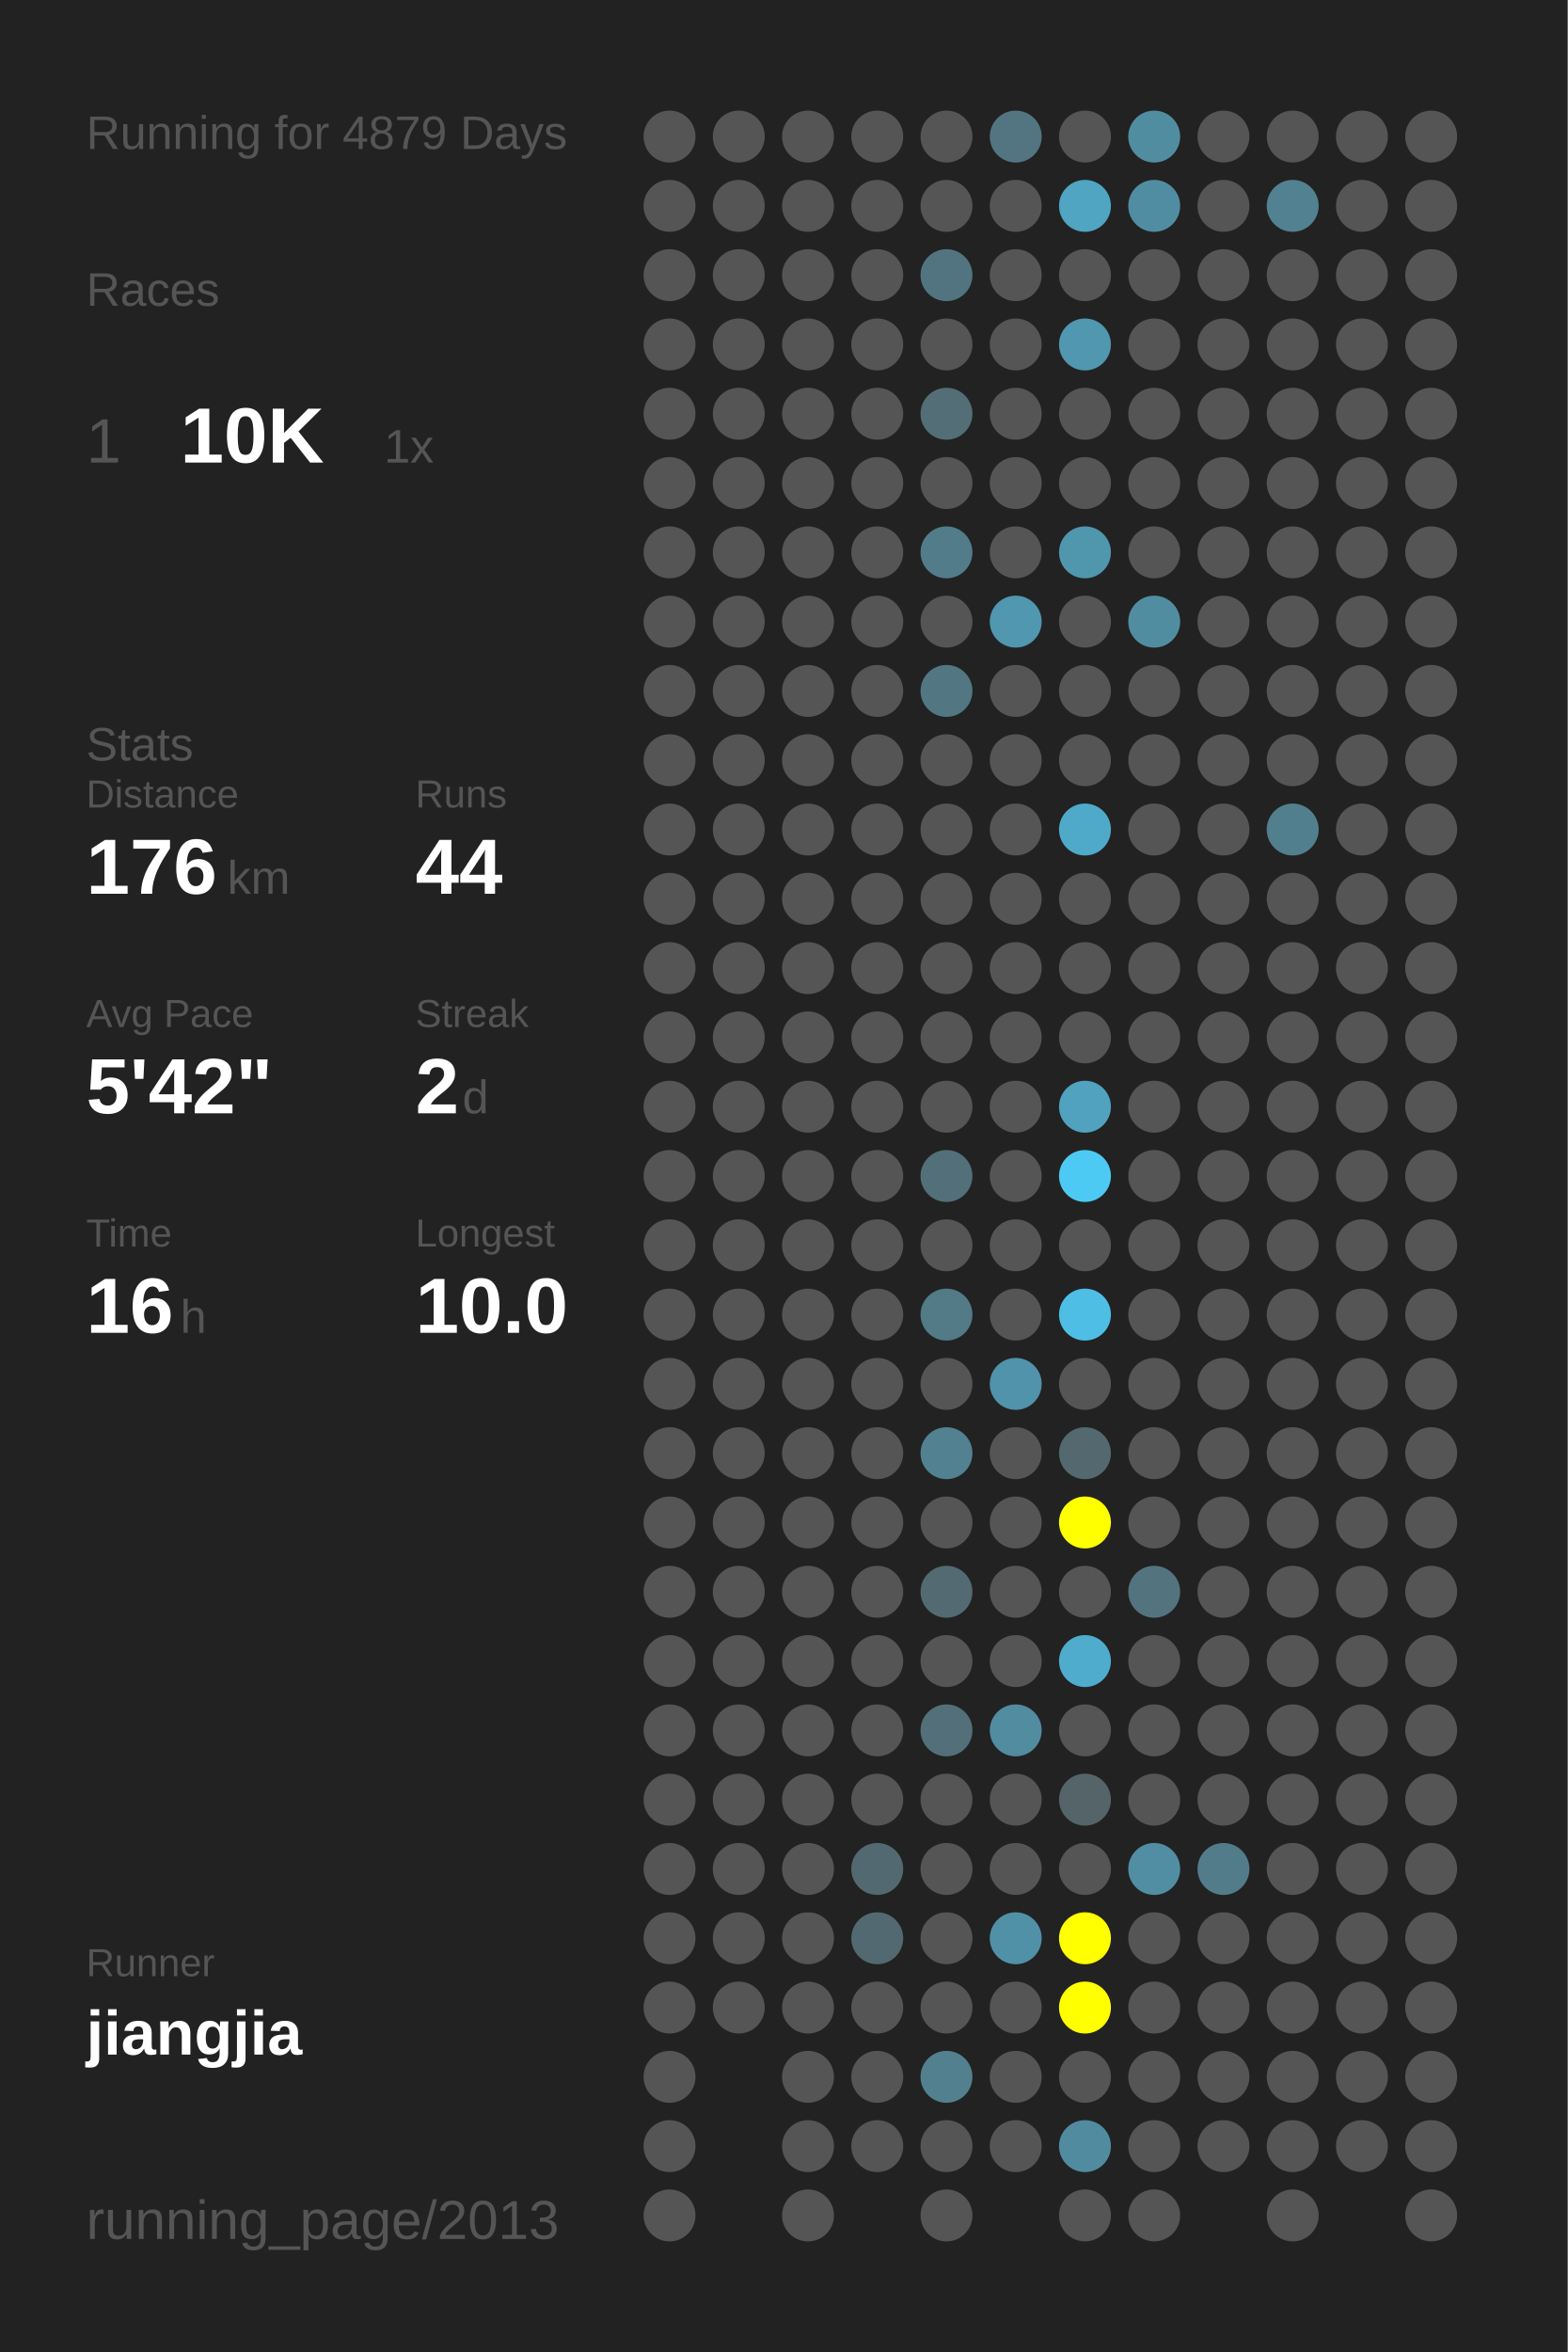
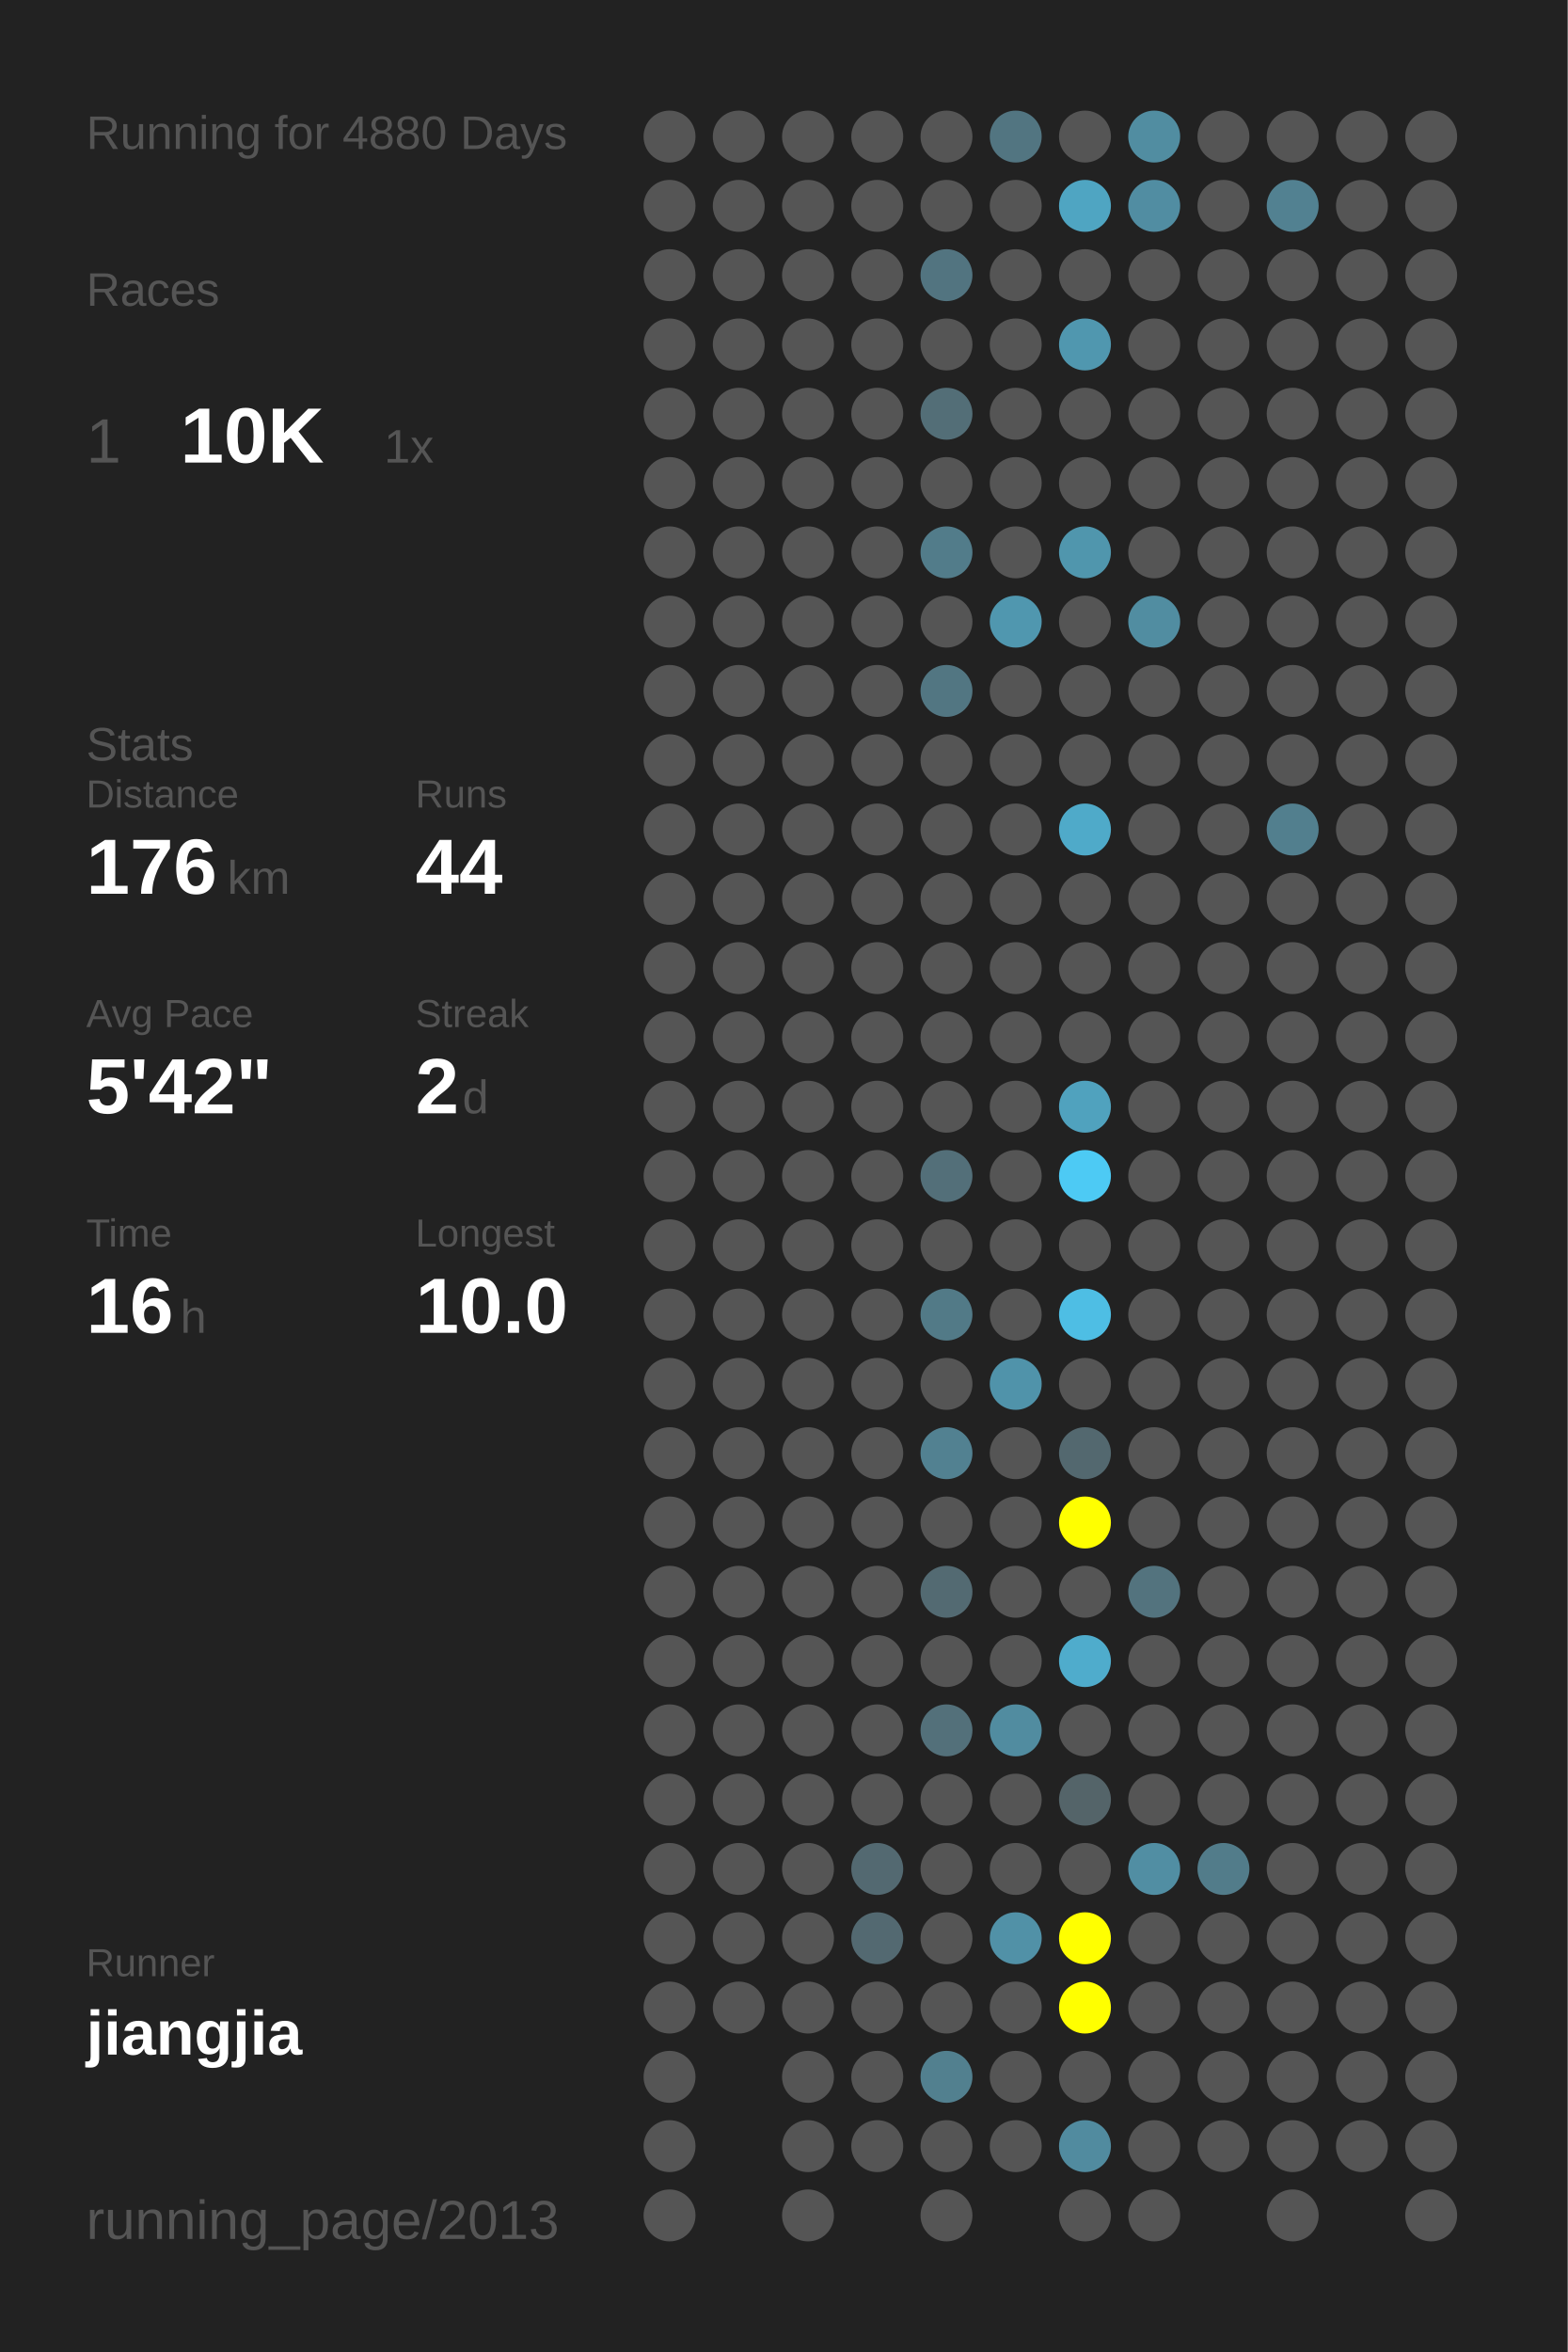
<svg xmlns="http://www.w3.org/2000/svg" baseProfile="full" height="300mm" version="1.1" viewBox="0,0,200,300" width="200mm">
  <defs />
  <rect fill="#222222" height="300" width="200" x="0" y="0" />
-   <text fill="#555555" style="font-size:6px; font-family:Arial;" x="11" y="19">Running for 4879 Days</text>
+   <text fill="#555555" style="font-size:6px; font-family:Arial;" x="11" y="19">Running for 4880 Days</text>
  <text fill="#555555" style="font-size:6px; font-family:Arial;" x="11" y="39">Races</text>
  <text fill="#555555" style="font-size:8px; font-family:Arial;" x="11" y="59">1</text>
  <text fill="#FFFFFF" style="font-size:10px; font-family:Arial; font-weight:bold;" x="23" y="59">10K</text>
  <text fill="#555555" style="font-size:6px; font-family:Arial;" x="49" y="59">1x</text>
  <text fill="#555555" style="font-size:6px; font-family:Arial;" x="11" y="97">Stats</text>
  <text fill="#555555" style="font-size:5px; font-family:Arial;" x="11" y="103">Distance</text>
  <text fill="#FFFFFF" style="font-size:10px; font-family:Arial; font-weight:bold;" x="11" y="114">176</text>
  <text fill="#555555" style="font-size:6px; font-family:Arial;" x="29" y="114">km</text>
  <text fill="#555555" style="font-size:5px; font-family:Arial;" x="53" y="103">Runs</text>
  <text fill="#FFFFFF" style="font-size:10px; font-family:Arial; font-weight:bold;" x="53" y="114">44</text>
  <text fill="#555555" style="font-size:5px; font-family:Arial;" x="11" y="131">Avg Pace</text>
  <text fill="#FFFFFF" style="font-size:10px; font-family:Arial; font-weight:bold;" x="11" y="142">5'42"</text>
  <text fill="#555555" style="font-size:5px; font-family:Arial;" x="53" y="131">Streak</text>
  <text fill="#FFFFFF" style="font-size:10px; font-family:Arial; font-weight:bold;" x="53" y="142">2</text>
  <text fill="#555555" style="font-size:6px; font-family:Arial;" x="59" y="142">d</text>
  <text fill="#555555" style="font-size:5px; font-family:Arial;" x="11" y="159">Time</text>
  <text fill="#FFFFFF" style="font-size:10px; font-family:Arial; font-weight:bold;" x="11" y="170">16</text>
  <text fill="#555555" style="font-size:6px; font-family:Arial;" x="23" y="170">h</text>
  <text fill="#555555" style="font-size:5px; font-family:Arial;" x="53" y="159">Longest</text>
  <text fill="#FFFFFF" style="font-size:10px; font-family:Arial; font-weight:bold;" x="53" y="170">10.0</text>
  <text fill="#555555" style="font-size:5px; font-family:Arial;" x="11" y="252.065">Runner</text>
  <text fill="#FFFFFF" style="font-size:8px; font-family:Arial; font-weight:bold;" x="11" y="262.065">jiangjia</text>
  <text fill="#555555" style="font-size:7px; font-family:Arial;" x="11" y="285.581">running_page/2013</text>
  <circle cx="85.417" cy="17.419" fill="#555555" r="3.312" />
  <circle cx="85.417" cy="26.258" fill="#555555" r="3.312" />
  <circle cx="85.417" cy="35.097" fill="#555555" r="3.312" />
  <circle cx="85.417" cy="43.935" fill="#555555" r="3.312" />
  <circle cx="85.417" cy="52.774" fill="#555555" r="3.312" />
  <circle cx="85.417" cy="61.613" fill="#555555" r="3.312" />
  <circle cx="85.417" cy="70.452" fill="#555555" r="3.312" />
  <circle cx="85.417" cy="79.29" fill="#555555" r="3.312" />
  <circle cx="85.417" cy="88.129" fill="#555555" r="3.312" />
  <circle cx="85.417" cy="96.968" fill="#555555" r="3.312" />
  <circle cx="85.417" cy="105.806" fill="#555555" r="3.312" />
  <circle cx="85.417" cy="114.645" fill="#555555" r="3.312" />
  <circle cx="85.417" cy="123.484" fill="#555555" r="3.312" />
  <circle cx="85.417" cy="132.323" fill="#555555" r="3.312" />
  <circle cx="85.417" cy="141.161" fill="#555555" r="3.312" />
  <circle cx="85.417" cy="150" fill="#555555" r="3.312" />
  <circle cx="85.417" cy="158.839" fill="#555555" r="3.312" />
  <circle cx="85.417" cy="167.677" fill="#555555" r="3.312" />
  <circle cx="85.417" cy="176.516" fill="#555555" r="3.312" />
  <circle cx="85.417" cy="185.355" fill="#555555" r="3.312" />
  <circle cx="85.417" cy="194.194" fill="#555555" r="3.312" />
  <circle cx="85.417" cy="203.032" fill="#555555" r="3.312" />
  <circle cx="85.417" cy="211.871" fill="#555555" r="3.312" />
  <circle cx="85.417" cy="220.71" fill="#555555" r="3.312" />
  <circle cx="85.417" cy="229.548" fill="#555555" r="3.312" />
  <circle cx="85.417" cy="238.387" fill="#555555" r="3.312" />
  <circle cx="85.417" cy="247.226" fill="#555555" r="3.312" />
  <circle cx="85.417" cy="256.065" fill="#555555" r="3.312" />
  <circle cx="85.417" cy="264.903" fill="#555555" r="3.312" />
  <circle cx="85.417" cy="273.742" fill="#555555" r="3.312" />
  <circle cx="85.417" cy="282.581" fill="#555555" r="3.312" />
  <circle cx="94.25" cy="17.419" fill="#555555" r="3.312" />
  <circle cx="94.25" cy="26.258" fill="#555555" r="3.312" />
  <circle cx="94.25" cy="35.097" fill="#555555" r="3.312" />
  <circle cx="94.25" cy="43.935" fill="#555555" r="3.312" />
  <circle cx="94.25" cy="52.774" fill="#555555" r="3.312" />
  <circle cx="94.25" cy="61.613" fill="#555555" r="3.312" />
  <circle cx="94.25" cy="70.452" fill="#555555" r="3.312" />
  <circle cx="94.25" cy="79.29" fill="#555555" r="3.312" />
  <circle cx="94.25" cy="88.129" fill="#555555" r="3.312" />
  <circle cx="94.25" cy="96.968" fill="#555555" r="3.312" />
  <circle cx="94.25" cy="105.806" fill="#555555" r="3.312" />
  <circle cx="94.25" cy="114.645" fill="#555555" r="3.312" />
  <circle cx="94.25" cy="123.484" fill="#555555" r="3.312" />
  <circle cx="94.25" cy="132.323" fill="#555555" r="3.312" />
  <circle cx="94.25" cy="141.161" fill="#555555" r="3.312" />
  <circle cx="94.25" cy="150" fill="#555555" r="3.312" />
  <circle cx="94.25" cy="158.839" fill="#555555" r="3.312" />
  <circle cx="94.25" cy="167.677" fill="#555555" r="3.312" />
  <circle cx="94.25" cy="176.516" fill="#555555" r="3.312" />
  <circle cx="94.25" cy="185.355" fill="#555555" r="3.312" />
  <circle cx="94.25" cy="194.194" fill="#555555" r="3.312" />
  <circle cx="94.25" cy="203.032" fill="#555555" r="3.312" />
  <circle cx="94.25" cy="211.871" fill="#555555" r="3.312" />
  <circle cx="94.25" cy="220.71" fill="#555555" r="3.312" />
  <circle cx="94.25" cy="229.548" fill="#555555" r="3.312" />
  <circle cx="94.25" cy="238.387" fill="#555555" r="3.312" />
  <circle cx="94.25" cy="247.226" fill="#555555" r="3.312" />
  <circle cx="94.25" cy="256.065" fill="#555555" r="3.312" />
  <circle cx="103.083" cy="17.419" fill="#555555" r="3.312" />
  <circle cx="103.083" cy="26.258" fill="#555555" r="3.312" />
  <circle cx="103.083" cy="35.097" fill="#555555" r="3.312" />
  <circle cx="103.083" cy="43.935" fill="#555555" r="3.312" />
  <circle cx="103.083" cy="52.774" fill="#555555" r="3.312" />
  <circle cx="103.083" cy="61.613" fill="#555555" r="3.312" />
  <circle cx="103.083" cy="70.452" fill="#555555" r="3.312" />
  <circle cx="103.083" cy="79.29" fill="#555555" r="3.312" />
  <circle cx="103.083" cy="88.129" fill="#555555" r="3.312" />
  <circle cx="103.083" cy="96.968" fill="#555555" r="3.312" />
  <circle cx="103.083" cy="105.806" fill="#555555" r="3.312" />
  <circle cx="103.083" cy="114.645" fill="#555555" r="3.312" />
  <circle cx="103.083" cy="123.484" fill="#555555" r="3.312" />
  <circle cx="103.083" cy="132.323" fill="#555555" r="3.312" />
  <circle cx="103.083" cy="141.161" fill="#555555" r="3.312" />
  <circle cx="103.083" cy="150" fill="#555555" r="3.312" />
  <circle cx="103.083" cy="158.839" fill="#555555" r="3.312" />
  <circle cx="103.083" cy="167.677" fill="#555555" r="3.312" />
  <circle cx="103.083" cy="176.516" fill="#555555" r="3.312" />
  <circle cx="103.083" cy="185.355" fill="#555555" r="3.312" />
  <circle cx="103.083" cy="194.194" fill="#555555" r="3.312" />
  <circle cx="103.083" cy="203.032" fill="#555555" r="3.312" />
  <circle cx="103.083" cy="211.871" fill="#555555" r="3.312" />
  <circle cx="103.083" cy="220.71" fill="#555555" r="3.312" />
  <circle cx="103.083" cy="229.548" fill="#555555" r="3.312" />
  <circle cx="103.083" cy="238.387" fill="#555555" r="3.312" />
  <circle cx="103.083" cy="247.226" fill="#555555" r="3.312" />
  <circle cx="103.083" cy="256.065" fill="#555555" r="3.312" />
  <circle cx="103.083" cy="264.903" fill="#555555" r="3.312" />
  <circle cx="103.083" cy="273.742" fill="#555555" r="3.312" />
  <circle cx="103.083" cy="282.581" fill="#555555" r="3.312" />
  <circle cx="111.917" cy="17.419" fill="#555555" r="3.312" />
  <circle cx="111.917" cy="26.258" fill="#555555" r="3.312" />
  <circle cx="111.917" cy="35.097" fill="#555555" r="3.312" />
  <circle cx="111.917" cy="43.935" fill="#555555" r="3.312" />
  <circle cx="111.917" cy="52.774" fill="#555555" r="3.312" />
  <circle cx="111.917" cy="61.613" fill="#555555" r="3.312" />
  <circle cx="111.917" cy="70.452" fill="#555555" r="3.312" />
  <circle cx="111.917" cy="79.29" fill="#555555" r="3.312" />
  <circle cx="111.917" cy="88.129" fill="#555555" r="3.312" />
  <circle cx="111.917" cy="96.968" fill="#555555" r="3.312" />
  <circle cx="111.917" cy="105.806" fill="#555555" r="3.312" />
  <circle cx="111.917" cy="114.645" fill="#555555" r="3.312" />
  <circle cx="111.917" cy="123.484" fill="#555555" r="3.312" />
  <circle cx="111.917" cy="132.323" fill="#555555" r="3.312" />
  <circle cx="111.917" cy="141.161" fill="#555555" r="3.312" />
  <circle cx="111.917" cy="150" fill="#555555" r="3.312" />
  <circle cx="111.917" cy="158.839" fill="#555555" r="3.312" />
  <circle cx="111.917" cy="167.677" fill="#555555" r="3.312" />
  <circle cx="111.917" cy="176.516" fill="#555555" r="3.312" />
  <circle cx="111.917" cy="185.355" fill="#555555" r="3.312" />
  <circle cx="111.917" cy="194.194" fill="#555555" r="3.312" />
  <circle cx="111.917" cy="203.032" fill="#555555" r="3.312" />
  <circle cx="111.917" cy="211.871" fill="#555555" r="3.312" />
  <circle cx="111.917" cy="220.71" fill="#555555" r="3.312" />
  <circle cx="111.917" cy="229.548" fill="#555555" r="3.312" />
  <circle cx="111.917" cy="238.387" fill="#536971" r="3.312" />
  <circle cx="111.917" cy="247.226" fill="#536971" r="3.312" />
  <circle cx="111.917" cy="256.065" fill="#555555" r="3.312" />
  <circle cx="111.917" cy="264.903" fill="#555555" r="3.312" />
  <circle cx="111.917" cy="273.742" fill="#555555" r="3.312" />
  <circle cx="120.75" cy="17.419" fill="#555555" r="3.312" />
  <circle cx="120.75" cy="26.258" fill="#555555" r="3.312" />
  <circle cx="120.75" cy="35.097" fill="#527480" r="3.312" />
  <circle cx="120.75" cy="43.935" fill="#555555" r="3.312" />
  <circle cx="120.75" cy="52.774" fill="#536e77" r="3.312" />
  <circle cx="120.75" cy="61.613" fill="#555555" r="3.312" />
  <circle cx="120.75" cy="70.452" fill="#527c8a" r="3.312" />
  <circle cx="120.75" cy="79.29" fill="#555555" r="3.312" />
  <circle cx="120.75" cy="88.129" fill="#527682" r="3.312" />
  <circle cx="120.75" cy="96.968" fill="#555555" r="3.312" />
  <circle cx="120.75" cy="105.806" fill="#555555" r="3.312" />
  <circle cx="120.75" cy="114.645" fill="#555555" r="3.312" />
  <circle cx="120.75" cy="123.484" fill="#555555" r="3.312" />
  <circle cx="120.75" cy="132.323" fill="#555555" r="3.312" />
  <circle cx="120.75" cy="141.161" fill="#555555" r="3.312" />
  <circle cx="120.75" cy="150" fill="#536f79" r="3.312" />
  <circle cx="120.75" cy="158.839" fill="#555555" r="3.312" />
  <circle cx="120.75" cy="167.677" fill="#527a87" r="3.312" />
  <circle cx="120.75" cy="176.516" fill="#555555" r="3.312" />
  <circle cx="120.75" cy="185.355" fill="#528191" r="3.312" />
  <circle cx="120.75" cy="194.194" fill="#555555" r="3.312" />
  <circle cx="120.75" cy="203.032" fill="#536a72" r="3.312" />
  <circle cx="120.75" cy="211.871" fill="#555555" r="3.312" />
  <circle cx="120.75" cy="220.71" fill="#53707a" r="3.312" />
  <circle cx="120.75" cy="229.548" fill="#555555" r="3.312" />
  <circle cx="120.75" cy="238.387" fill="#555555" r="3.312" />
  <circle cx="120.75" cy="247.226" fill="#555555" r="3.312" />
  <circle cx="120.75" cy="256.065" fill="#555555" r="3.312" />
  <circle cx="120.75" cy="264.903" fill="#52808f" r="3.312" />
  <circle cx="120.75" cy="273.742" fill="#555555" r="3.312" />
  <circle cx="120.75" cy="282.581" fill="#555555" r="3.312" />
  <circle cx="129.583" cy="17.419" fill="#527581" r="3.312" />
  <circle cx="129.583" cy="26.258" fill="#555555" r="3.312" />
  <circle cx="129.583" cy="35.097" fill="#555555" r="3.312" />
  <circle cx="129.583" cy="43.935" fill="#555555" r="3.312" />
  <circle cx="129.583" cy="52.774" fill="#555555" r="3.312" />
  <circle cx="129.583" cy="61.613" fill="#555555" r="3.312" />
  <circle cx="129.583" cy="70.452" fill="#555555" r="3.312" />
  <circle cx="129.583" cy="79.29" fill="#5097af" r="3.312" />
  <circle cx="129.583" cy="88.129" fill="#555555" r="3.312" />
  <circle cx="129.583" cy="96.968" fill="#555555" r="3.312" />
  <circle cx="129.583" cy="105.806" fill="#555555" r="3.312" />
  <circle cx="129.583" cy="114.645" fill="#555555" r="3.312" />
  <circle cx="129.583" cy="123.484" fill="#555555" r="3.312" />
  <circle cx="129.583" cy="132.323" fill="#555555" r="3.312" />
  <circle cx="129.583" cy="141.161" fill="#555555" r="3.312" />
  <circle cx="129.583" cy="150" fill="#555555" r="3.312" />
  <circle cx="129.583" cy="158.839" fill="#555555" r="3.312" />
  <circle cx="129.583" cy="167.677" fill="#555555" r="3.312" />
  <circle cx="129.583" cy="176.516" fill="#5093aa" r="3.312" />
  <circle cx="129.583" cy="185.355" fill="#555555" r="3.312" />
  <circle cx="129.583" cy="194.194" fill="#555555" r="3.312" />
  <circle cx="129.583" cy="203.032" fill="#555555" r="3.312" />
  <circle cx="129.583" cy="211.871" fill="#555555" r="3.312" />
  <circle cx="129.583" cy="220.71" fill="#518ca0" r="3.312" />
  <circle cx="129.583" cy="229.548" fill="#555555" r="3.312" />
  <circle cx="129.583" cy="238.387" fill="#555555" r="3.312" />
  <circle cx="129.583" cy="247.226" fill="#5191a7" r="3.312" />
  <circle cx="129.583" cy="256.065" fill="#555555" r="3.312" />
  <circle cx="129.583" cy="264.903" fill="#555555" r="3.312" />
  <circle cx="129.583" cy="273.742" fill="#555555" r="3.312" />
  <circle cx="138.417" cy="17.419" fill="#555555" r="3.312" />
  <circle cx="138.417" cy="26.258" fill="#4fa5c2" r="3.312" />
  <circle cx="138.417" cy="35.097" fill="#555555" r="3.312" />
  <circle cx="138.417" cy="43.935" fill="#5097af" r="3.312" />
  <circle cx="138.417" cy="52.774" fill="#555555" r="3.312" />
  <circle cx="138.417" cy="61.613" fill="#555555" r="3.312" />
  <circle cx="138.417" cy="70.452" fill="#5096ad" r="3.312" />
  <circle cx="138.417" cy="79.29" fill="#555555" r="3.312" />
  <circle cx="138.417" cy="88.129" fill="#555555" r="3.312" />
  <circle cx="138.417" cy="96.968" fill="#555555" r="3.312" />
  <circle cx="138.417" cy="105.806" fill="#4faac9" r="3.312" />
  <circle cx="138.417" cy="114.645" fill="#555555" r="3.312" />
  <circle cx="138.417" cy="123.484" fill="#555555" r="3.312" />
  <circle cx="138.417" cy="132.323" fill="#555555" r="3.312" />
  <circle cx="138.417" cy="141.161" fill="#50a2be" r="3.312" />
  <circle cx="138.417" cy="150" fill="#4dcaf4" r="3.312" />
  <circle cx="138.417" cy="158.839" fill="#555555" r="3.312" />
  <circle cx="138.417" cy="167.677" fill="#4ebee4" r="3.312" />
  <circle cx="138.417" cy="176.516" fill="#555555" r="3.312" />
  <circle cx="138.417" cy="185.355" fill="#53686f" r="3.312" />
  <circle cx="138.417" cy="194.194" fill="#FFFF00" r="3.312" />
  <circle cx="138.417" cy="203.032" fill="#555555" r="3.312" />
  <circle cx="138.417" cy="211.871" fill="#4faccc" r="3.312" />
  <circle cx="138.417" cy="220.71" fill="#555555" r="3.312" />
  <circle cx="138.417" cy="229.548" fill="#546469" r="3.312" />
  <circle cx="138.417" cy="238.387" fill="#555555" r="3.312" />
  <circle cx="138.417" cy="247.226" fill="#FFFF00" r="3.312" />
  <circle cx="138.417" cy="256.065" fill="#FFFF00" r="3.312" />
  <circle cx="138.417" cy="264.903" fill="#555555" r="3.312" />
  <circle cx="138.417" cy="273.742" fill="#518b9f" r="3.312" />
  <circle cx="138.417" cy="282.581" fill="#555555" r="3.312" />
  <circle cx="147.25" cy="17.419" fill="#518da1" r="3.312" />
  <circle cx="147.25" cy="26.258" fill="#518da2" r="3.312" />
  <circle cx="147.25" cy="35.097" fill="#555555" r="3.312" />
  <circle cx="147.25" cy="43.935" fill="#555555" r="3.312" />
  <circle cx="147.25" cy="52.774" fill="#555555" r="3.312" />
  <circle cx="147.25" cy="61.613" fill="#555555" r="3.312" />
  <circle cx="147.25" cy="70.452" fill="#555555" r="3.312" />
  <circle cx="147.25" cy="79.29" fill="#518da1" r="3.312" />
  <circle cx="147.25" cy="88.129" fill="#555555" r="3.312" />
  <circle cx="147.25" cy="96.968" fill="#555555" r="3.312" />
  <circle cx="147.25" cy="105.806" fill="#555555" r="3.312" />
  <circle cx="147.25" cy="114.645" fill="#555555" r="3.312" />
  <circle cx="147.25" cy="123.484" fill="#555555" r="3.312" />
  <circle cx="147.25" cy="132.323" fill="#555555" r="3.312" />
  <circle cx="147.25" cy="141.161" fill="#555555" r="3.312" />
  <circle cx="147.25" cy="150" fill="#555555" r="3.312" />
  <circle cx="147.25" cy="158.839" fill="#555555" r="3.312" />
  <circle cx="147.25" cy="167.677" fill="#555555" r="3.312" />
  <circle cx="147.25" cy="176.516" fill="#555555" r="3.312" />
  <circle cx="147.25" cy="185.355" fill="#555555" r="3.312" />
  <circle cx="147.25" cy="194.194" fill="#555555" r="3.312" />
  <circle cx="147.25" cy="203.032" fill="#53737e" r="3.312" />
  <circle cx="147.25" cy="211.871" fill="#555555" r="3.312" />
  <circle cx="147.25" cy="220.71" fill="#555555" r="3.312" />
  <circle cx="147.25" cy="229.548" fill="#555555" r="3.312" />
  <circle cx="147.25" cy="238.387" fill="#518ea3" r="3.312" />
  <circle cx="147.25" cy="247.226" fill="#555555" r="3.312" />
  <circle cx="147.25" cy="256.065" fill="#555555" r="3.312" />
  <circle cx="147.25" cy="264.903" fill="#555555" r="3.312" />
  <circle cx="147.25" cy="273.742" fill="#555555" r="3.312" />
  <circle cx="147.25" cy="282.581" fill="#555555" r="3.312" />
  <circle cx="156.083" cy="17.419" fill="#555555" r="3.312" />
  <circle cx="156.083" cy="26.258" fill="#555555" r="3.312" />
  <circle cx="156.083" cy="35.097" fill="#555555" r="3.312" />
  <circle cx="156.083" cy="43.935" fill="#555555" r="3.312" />
  <circle cx="156.083" cy="52.774" fill="#555555" r="3.312" />
  <circle cx="156.083" cy="61.613" fill="#555555" r="3.312" />
  <circle cx="156.083" cy="70.452" fill="#555555" r="3.312" />
  <circle cx="156.083" cy="79.29" fill="#555555" r="3.312" />
  <circle cx="156.083" cy="88.129" fill="#555555" r="3.312" />
  <circle cx="156.083" cy="96.968" fill="#555555" r="3.312" />
  <circle cx="156.083" cy="105.806" fill="#555555" r="3.312" />
  <circle cx="156.083" cy="114.645" fill="#555555" r="3.312" />
  <circle cx="156.083" cy="123.484" fill="#555555" r="3.312" />
  <circle cx="156.083" cy="132.323" fill="#555555" r="3.312" />
  <circle cx="156.083" cy="141.161" fill="#555555" r="3.312" />
  <circle cx="156.083" cy="150" fill="#555555" r="3.312" />
  <circle cx="156.083" cy="158.839" fill="#555555" r="3.312" />
  <circle cx="156.083" cy="167.677" fill="#555555" r="3.312" />
  <circle cx="156.083" cy="176.516" fill="#555555" r="3.312" />
  <circle cx="156.083" cy="185.355" fill="#555555" r="3.312" />
  <circle cx="156.083" cy="194.194" fill="#555555" r="3.312" />
  <circle cx="156.083" cy="203.032" fill="#555555" r="3.312" />
  <circle cx="156.083" cy="211.871" fill="#555555" r="3.312" />
  <circle cx="156.083" cy="220.71" fill="#555555" r="3.312" />
  <circle cx="156.083" cy="229.548" fill="#555555" r="3.312" />
  <circle cx="156.083" cy="238.387" fill="#527c8a" r="3.312" />
  <circle cx="156.083" cy="247.226" fill="#555555" r="3.312" />
  <circle cx="156.083" cy="256.065" fill="#555555" r="3.312" />
  <circle cx="156.083" cy="264.903" fill="#555555" r="3.312" />
  <circle cx="156.083" cy="273.742" fill="#555555" r="3.312" />
  <circle cx="164.917" cy="17.419" fill="#555555" r="3.312" />
  <circle cx="164.917" cy="26.258" fill="#528191" r="3.312" />
  <circle cx="164.917" cy="35.097" fill="#555555" r="3.312" />
  <circle cx="164.917" cy="43.935" fill="#555555" r="3.312" />
  <circle cx="164.917" cy="52.774" fill="#555555" r="3.312" />
  <circle cx="164.917" cy="61.613" fill="#555555" r="3.312" />
  <circle cx="164.917" cy="70.452" fill="#555555" r="3.312" />
  <circle cx="164.917" cy="79.29" fill="#555555" r="3.312" />
  <circle cx="164.917" cy="88.129" fill="#555555" r="3.312" />
  <circle cx="164.917" cy="96.968" fill="#555555" r="3.312" />
  <circle cx="164.917" cy="105.806" fill="#527f8e" r="3.312" />
  <circle cx="164.917" cy="114.645" fill="#555555" r="3.312" />
  <circle cx="164.917" cy="123.484" fill="#555555" r="3.312" />
  <circle cx="164.917" cy="132.323" fill="#555555" r="3.312" />
  <circle cx="164.917" cy="141.161" fill="#555555" r="3.312" />
  <circle cx="164.917" cy="150" fill="#555555" r="3.312" />
  <circle cx="164.917" cy="158.839" fill="#555555" r="3.312" />
  <circle cx="164.917" cy="167.677" fill="#555555" r="3.312" />
  <circle cx="164.917" cy="176.516" fill="#555555" r="3.312" />
  <circle cx="164.917" cy="185.355" fill="#555555" r="3.312" />
  <circle cx="164.917" cy="194.194" fill="#555555" r="3.312" />
  <circle cx="164.917" cy="203.032" fill="#555555" r="3.312" />
  <circle cx="164.917" cy="211.871" fill="#555555" r="3.312" />
  <circle cx="164.917" cy="220.71" fill="#555555" r="3.312" />
  <circle cx="164.917" cy="229.548" fill="#555555" r="3.312" />
  <circle cx="164.917" cy="238.387" fill="#555555" r="3.312" />
  <circle cx="164.917" cy="247.226" fill="#555555" r="3.312" />
  <circle cx="164.917" cy="256.065" fill="#555555" r="3.312" />
  <circle cx="164.917" cy="264.903" fill="#555555" r="3.312" />
  <circle cx="164.917" cy="273.742" fill="#555555" r="3.312" />
  <circle cx="164.917" cy="282.581" fill="#555555" r="3.312" />
  <circle cx="173.75" cy="17.419" fill="#555555" r="3.312" />
  <circle cx="173.75" cy="26.258" fill="#555555" r="3.312" />
  <circle cx="173.75" cy="35.097" fill="#555555" r="3.312" />
  <circle cx="173.75" cy="43.935" fill="#555555" r="3.312" />
  <circle cx="173.75" cy="52.774" fill="#555555" r="3.312" />
  <circle cx="173.75" cy="61.613" fill="#555555" r="3.312" />
  <circle cx="173.75" cy="70.452" fill="#555555" r="3.312" />
  <circle cx="173.75" cy="79.29" fill="#555555" r="3.312" />
  <circle cx="173.75" cy="88.129" fill="#555555" r="3.312" />
  <circle cx="173.75" cy="96.968" fill="#555555" r="3.312" />
  <circle cx="173.75" cy="105.806" fill="#555555" r="3.312" />
  <circle cx="173.75" cy="114.645" fill="#555555" r="3.312" />
  <circle cx="173.75" cy="123.484" fill="#555555" r="3.312" />
  <circle cx="173.75" cy="132.323" fill="#555555" r="3.312" />
  <circle cx="173.75" cy="141.161" fill="#555555" r="3.312" />
  <circle cx="173.75" cy="150" fill="#555555" r="3.312" />
  <circle cx="173.75" cy="158.839" fill="#555555" r="3.312" />
  <circle cx="173.75" cy="167.677" fill="#555555" r="3.312" />
  <circle cx="173.75" cy="176.516" fill="#555555" r="3.312" />
  <circle cx="173.75" cy="185.355" fill="#555555" r="3.312" />
  <circle cx="173.75" cy="194.194" fill="#555555" r="3.312" />
  <circle cx="173.75" cy="203.032" fill="#555555" r="3.312" />
  <circle cx="173.75" cy="211.871" fill="#555555" r="3.312" />
  <circle cx="173.75" cy="220.71" fill="#555555" r="3.312" />
  <circle cx="173.75" cy="229.548" fill="#555555" r="3.312" />
  <circle cx="173.75" cy="238.387" fill="#555555" r="3.312" />
  <circle cx="173.75" cy="247.226" fill="#555555" r="3.312" />
  <circle cx="173.75" cy="256.065" fill="#555555" r="3.312" />
  <circle cx="173.75" cy="264.903" fill="#555555" r="3.312" />
  <circle cx="173.75" cy="273.742" fill="#555555" r="3.312" />
  <circle cx="182.583" cy="17.419" fill="#555555" r="3.312" />
  <circle cx="182.583" cy="26.258" fill="#555555" r="3.312" />
  <circle cx="182.583" cy="35.097" fill="#555555" r="3.312" />
  <circle cx="182.583" cy="43.935" fill="#555555" r="3.312" />
  <circle cx="182.583" cy="52.774" fill="#555555" r="3.312" />
  <circle cx="182.583" cy="61.613" fill="#555555" r="3.312" />
  <circle cx="182.583" cy="70.452" fill="#555555" r="3.312" />
  <circle cx="182.583" cy="79.29" fill="#555555" r="3.312" />
  <circle cx="182.583" cy="88.129" fill="#555555" r="3.312" />
  <circle cx="182.583" cy="96.968" fill="#555555" r="3.312" />
  <circle cx="182.583" cy="105.806" fill="#555555" r="3.312" />
  <circle cx="182.583" cy="114.645" fill="#555555" r="3.312" />
  <circle cx="182.583" cy="123.484" fill="#555555" r="3.312" />
  <circle cx="182.583" cy="132.323" fill="#555555" r="3.312" />
  <circle cx="182.583" cy="141.161" fill="#555555" r="3.312" />
  <circle cx="182.583" cy="150" fill="#555555" r="3.312" />
  <circle cx="182.583" cy="158.839" fill="#555555" r="3.312" />
  <circle cx="182.583" cy="167.677" fill="#555555" r="3.312" />
  <circle cx="182.583" cy="176.516" fill="#555555" r="3.312" />
  <circle cx="182.583" cy="185.355" fill="#555555" r="3.312" />
  <circle cx="182.583" cy="194.194" fill="#555555" r="3.312" />
  <circle cx="182.583" cy="203.032" fill="#555555" r="3.312" />
  <circle cx="182.583" cy="211.871" fill="#555555" r="3.312" />
  <circle cx="182.583" cy="220.71" fill="#555555" r="3.312" />
  <circle cx="182.583" cy="229.548" fill="#555555" r="3.312" />
  <circle cx="182.583" cy="238.387" fill="#555555" r="3.312" />
  <circle cx="182.583" cy="247.226" fill="#555555" r="3.312" />
  <circle cx="182.583" cy="256.065" fill="#555555" r="3.312" />
  <circle cx="182.583" cy="264.903" fill="#555555" r="3.312" />
  <circle cx="182.583" cy="273.742" fill="#555555" r="3.312" />
  <circle cx="182.583" cy="282.581" fill="#555555" r="3.312" />
</svg>
